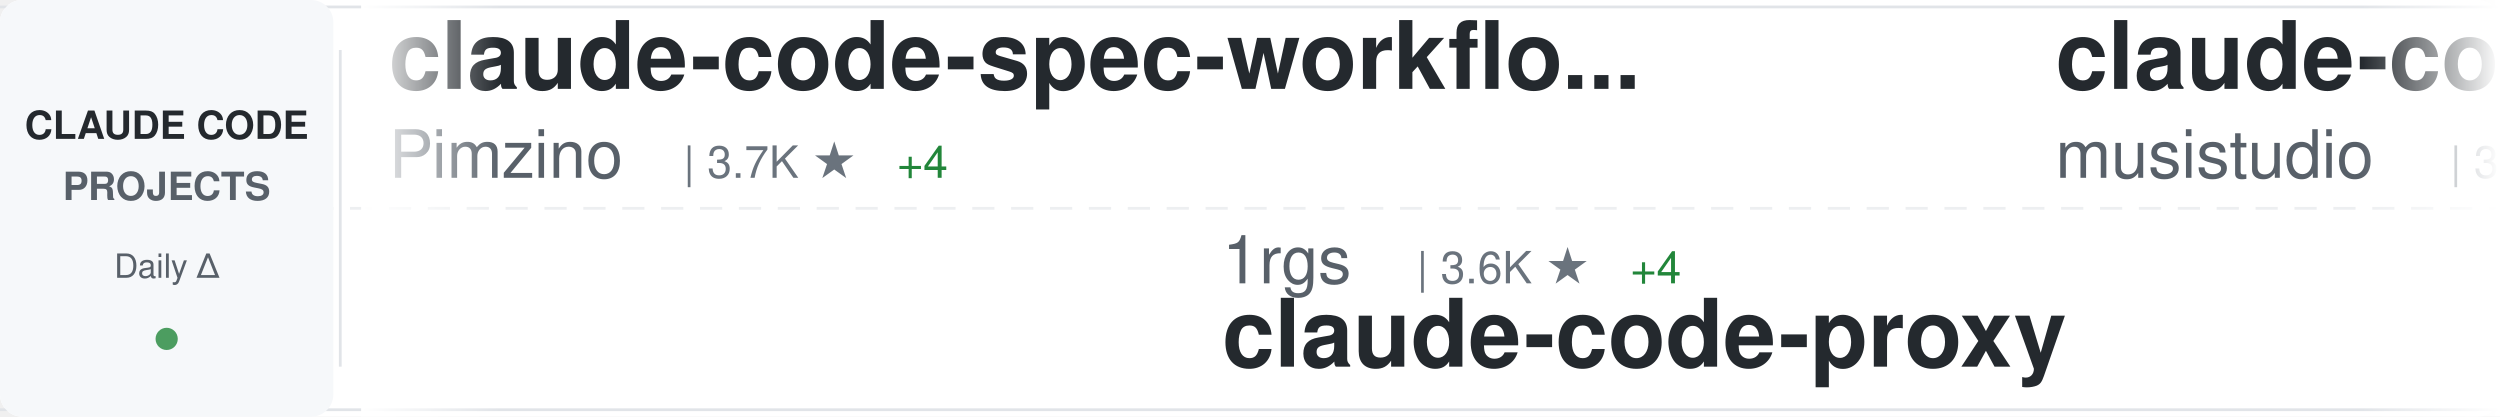
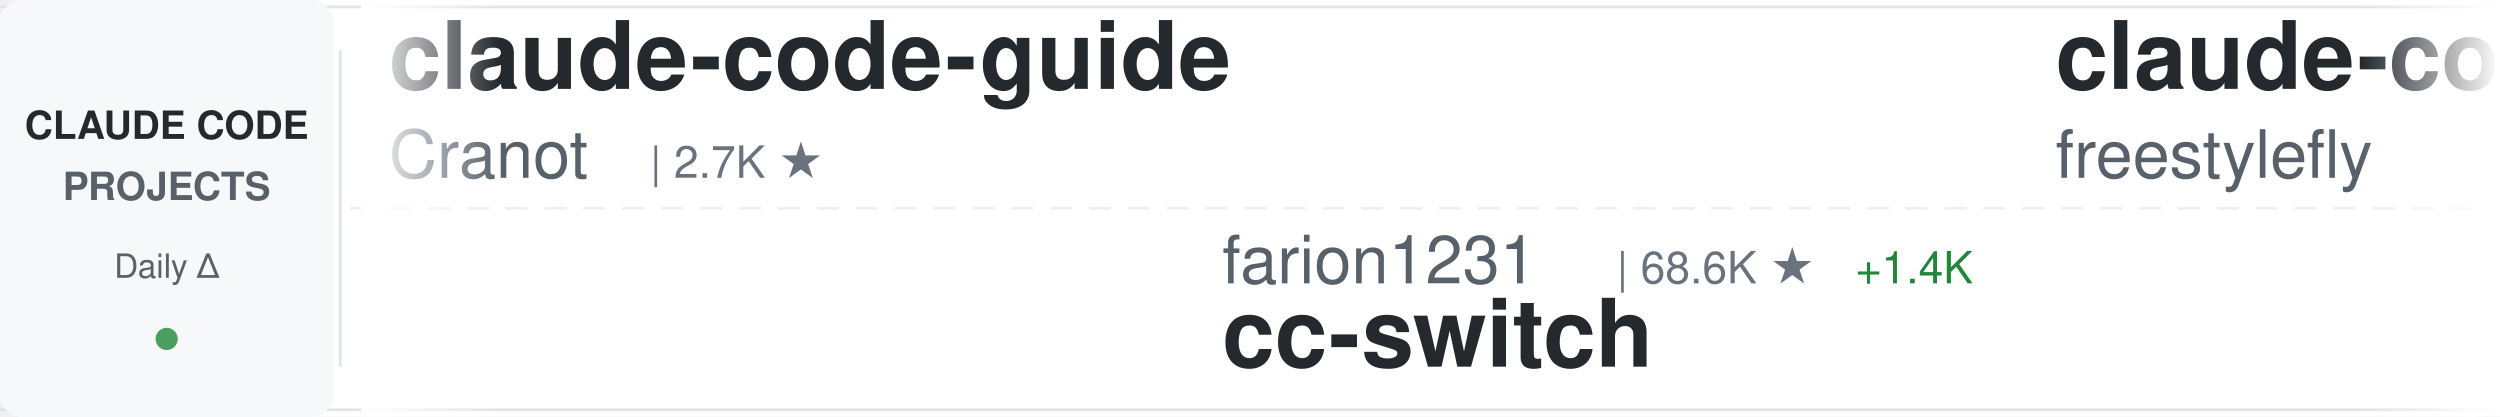
<svg xmlns="http://www.w3.org/2000/svg" width="900" height="150">
  <defs>
    <linearGradient id="awesomeLeftFade" x1="0%" y1="0%" x2="100%" y2="0%">
      <stop offset="0%" style="stop-color:#ffffff;stop-opacity:1" />
      <stop offset="100%" style="stop-color:#ffffff;stop-opacity:0" />
    </linearGradient>
    <linearGradient id="awesomeRightFade" x1="0%" y1="0%" x2="100%" y2="0%">
      <stop offset="0%" style="stop-color:#ffffff;stop-opacity:0" />
      <stop offset="100%" style="stop-color:#ffffff;stop-opacity:1" />
    </linearGradient>
  </defs>
  <rect width="900" height="150" fill="#ffffff" rx="8" />
  <rect x="0" y="2" width="900" height="1" fill="#e1e4e8" />
  <rect x="0" y="147" width="900" height="1" fill="#e1e4e8" />
  <line x1="0" y1="75" x2="900" y2="75" stroke="#e1e4e8" stroke-width="1" stroke-dasharray="8 6" opacity="0.6" />
  <rect x="0" y="0" width="120" height="150" fill="#f6f8fa" rx="8" />
  <text x="60" y="50" font-family="-apple-system, BlinkMacSystemFont, 'Segoe UI', Helvetica, Arial, sans-serif" font-size="14" font-weight="600" fill="#24292e" text-anchor="middle">CLAUDE CODE</text>
  <text x="60" y="72" font-family="-apple-system, BlinkMacSystemFont, 'Segoe UI', Helvetica, Arial, sans-serif" font-size="14" font-weight="600" fill="#586069" text-anchor="middle">PROJECTS</text>
  <text x="60" y="100" font-family="-apple-system, BlinkMacSystemFont, 'Segoe UI', Helvetica, Arial, sans-serif" font-size="12" font-weight="500" fill="#586069" text-anchor="middle">Daily Δ</text>
  <circle cx="60" cy="122" r="4" fill="#22863a" opacity="0.8" />
  <rect x="122" y="18" width="1" height="114" fill="#e1e4e8" />
  <clipPath id="awesomeTickerClip">
    <rect x="130" y="0" width="770" height="150" />
  </clipPath>
  <g clip-path="url(#awesomeTickerClip)">
    <g id="awesomeTickerItems">
      <animateTransform attributeName="transform" attributeType="XML" type="translate" from="0 0" to="-3000 0" dur="54s" repeatCount="indefinite" />
      <g transform="translate(0, 0)">
-         <text x="140" y="32" font-family="-apple-system, BlinkMacSystemFont, 'Segoe UI', Helvetica, Arial, sans-serif" font-size="34" font-weight="600" fill="#24292e">claude-code-spec-workflo...</text>
-         <text x="140" y="64" font-family="-apple-system, BlinkMacSystemFont, 'Segoe UI', Helvetica, Arial, sans-serif" font-size="24" font-weight="400" fill="#586069">Pimzino</text>
-         <text x="246" y="64" font-family="-apple-system, BlinkMacSystemFont, 'Segoe UI', Helvetica, Arial, sans-serif" font-size="16" font-weight="500" fill="#6a737d">| 3.7K ★</text>
-         <text x="323" y="64" font-family="-apple-system, BlinkMacSystemFont, 'Segoe UI', Helvetica, Arial, sans-serif" font-size="16" font-weight="500" fill="#22863a"> +4</text>
+         <text x="140" y="32" font-family="-apple-system, BlinkMacSystemFont, 'Segoe UI', Helvetica, Arial, sans-serif" font-size="34" font-weight="600" fill="#24292e">claude-code-guide</text>
+         <text x="140" y="64" font-family="-apple-system, BlinkMacSystemFont, 'Segoe UI', Helvetica, Arial, sans-serif" font-size="24" font-weight="400" fill="#586069">Cranot</text>
+         <text x="234" y="64" font-family="-apple-system, BlinkMacSystemFont, 'Segoe UI', Helvetica, Arial, sans-serif" font-size="16" font-weight="500" fill="#6a737d">| 2.7K ★</text>
      </g>
      <g transform="translate(300, 0)">
-         <text x="140" y="102" font-family="-apple-system, BlinkMacSystemFont, 'Segoe UI', Helvetica, Arial, sans-serif" font-size="24" font-weight="400" fill="#586069">1rgs</text>
-         <text x="210" y="102" font-family="-apple-system, BlinkMacSystemFont, 'Segoe UI', Helvetica, Arial, sans-serif" font-size="16" font-weight="500" fill="#6a737d">| 3.6K ★</text>
-         <text x="287" y="102" font-family="-apple-system, BlinkMacSystemFont, 'Segoe UI', Helvetica, Arial, sans-serif" font-size="16" font-weight="500" fill="#22863a"> +4</text>
-         <text x="140" y="132" font-family="-apple-system, BlinkMacSystemFont, 'Segoe UI', Helvetica, Arial, sans-serif" font-size="34" font-weight="600" fill="#24292e">claude-code-proxy</text>
+         <text x="140" y="102" font-family="-apple-system, BlinkMacSystemFont, 'Segoe UI', Helvetica, Arial, sans-serif" font-size="24" font-weight="400" fill="#586069">farion1231</text>
+         <text x="282" y="102" font-family="-apple-system, BlinkMacSystemFont, 'Segoe UI', Helvetica, Arial, sans-serif" font-size="16" font-weight="500" fill="#6a737d">| 68.6K ★</text>
+         <text x="368" y="102" font-family="-apple-system, BlinkMacSystemFont, 'Segoe UI', Helvetica, Arial, sans-serif" font-size="16" font-weight="500" fill="#22863a"> +1.4K</text>
+         <text x="140" y="132" font-family="-apple-system, BlinkMacSystemFont, 'Segoe UI', Helvetica, Arial, sans-serif" font-size="34" font-weight="600" fill="#24292e">cc-switch</text>
      </g>
      <g transform="translate(600, 0)">
-         <text x="140" y="32" font-family="-apple-system, BlinkMacSystemFont, 'Segoe UI', Helvetica, Arial, sans-serif" font-size="34" font-weight="600" fill="#24292e">claude-code-router</text>
-         <text x="140" y="64" font-family="-apple-system, BlinkMacSystemFont, 'Segoe UI', Helvetica, Arial, sans-serif" font-size="24" font-weight="400" fill="#586069">musistudio</text>
-         <text x="282" y="64" font-family="-apple-system, BlinkMacSystemFont, 'Segoe UI', Helvetica, Arial, sans-serif" font-size="16" font-weight="500" fill="#6a737d">| 33.9K ★</text>
-         <text x="368" y="64" font-family="-apple-system, BlinkMacSystemFont, 'Segoe UI', Helvetica, Arial, sans-serif" font-size="16" font-weight="500" fill="#22863a"> +59</text>
+         <text x="140" y="32" font-family="-apple-system, BlinkMacSystemFont, 'Segoe UI', Helvetica, Arial, sans-serif" font-size="34" font-weight="600" fill="#24292e">claude-code</text>
+         <text x="140" y="64" font-family="-apple-system, BlinkMacSystemFont, 'Segoe UI', Helvetica, Arial, sans-serif" font-size="24" font-weight="400" fill="#586069">freestylefly</text>
+         <text x="306" y="64" font-family="-apple-system, BlinkMacSystemFont, 'Segoe UI', Helvetica, Arial, sans-serif" font-size="16" font-weight="500" fill="#6a737d">| 124 ★</text>
+         <text x="374" y="64" font-family="-apple-system, BlinkMacSystemFont, 'Segoe UI', Helvetica, Arial, sans-serif" font-size="16" font-weight="500" fill="#22863a"> +1</text>
      </g>
      <g transform="translate(900, 0)">
-         <text x="140" y="102" font-family="-apple-system, BlinkMacSystemFont, 'Segoe UI', Helvetica, Arial, sans-serif" font-size="24" font-weight="400" fill="#586069">chiragjoshi12</text>
-         <text x="318" y="102" font-family="-apple-system, BlinkMacSystemFont, 'Segoe UI', Helvetica, Arial, sans-serif" font-size="16" font-weight="500" fill="#6a737d">| 198 ★</text>
-         <text x="386" y="102" font-family="-apple-system, BlinkMacSystemFont, 'Segoe UI', Helvetica, Arial, sans-serif" font-size="16" font-weight="500" fill="#22863a"> +1</text>
-         <text x="140" y="132" font-family="-apple-system, BlinkMacSystemFont, 'Segoe UI', Helvetica, Arial, sans-serif" font-size="34" font-weight="600" fill="#24292e">claude-code</text>
+         <text x="140" y="102" font-family="-apple-system, BlinkMacSystemFont, 'Segoe UI', Helvetica, Arial, sans-serif" font-size="24" font-weight="400" fill="#586069">chauncygu</text>
+         <text x="270" y="102" font-family="-apple-system, BlinkMacSystemFont, 'Segoe UI', Helvetica, Arial, sans-serif" font-size="16" font-weight="500" fill="#6a737d">| 2.4K ★</text>
+         <text x="347" y="102" font-family="-apple-system, BlinkMacSystemFont, 'Segoe UI', Helvetica, Arial, sans-serif" font-size="16" font-weight="500" fill="#22863a"> +11</text>
+         <text x="140" y="132" font-family="-apple-system, BlinkMacSystemFont, 'Segoe UI', Helvetica, Arial, sans-serif" font-size="34" font-weight="600" fill="#24292e">collection-claude-code-s...</text>
      </g>
      <g transform="translate(1200, 0)">
-         <text x="140" y="32" font-family="-apple-system, BlinkMacSystemFont, 'Segoe UI', Helvetica, Arial, sans-serif" font-size="34" font-weight="600" fill="#24292e">claude-code</text>
-         <text x="140" y="64" font-family="-apple-system, BlinkMacSystemFont, 'Segoe UI', Helvetica, Arial, sans-serif" font-size="24" font-weight="400" fill="#586069">jarmuine</text>
-         <text x="258" y="64" font-family="-apple-system, BlinkMacSystemFont, 'Segoe UI', Helvetica, Arial, sans-serif" font-size="16" font-weight="500" fill="#6a737d">| 2.1K ★</text>
-         <text x="335" y="64" font-family="-apple-system, BlinkMacSystemFont, 'Segoe UI', Helvetica, Arial, sans-serif" font-size="16" font-weight="500" fill="#22863a"> +3</text>
+         <text x="140" y="32" font-family="-apple-system, BlinkMacSystemFont, 'Segoe UI', Helvetica, Arial, sans-serif" font-size="34" font-weight="600" fill="#24292e">claude-code-sourcemap</text>
+         <text x="140" y="64" font-family="-apple-system, BlinkMacSystemFont, 'Segoe UI', Helvetica, Arial, sans-serif" font-size="24" font-weight="400" fill="#586069">Hyper66666</text>
+         <text x="282" y="64" font-family="-apple-system, BlinkMacSystemFont, 'Segoe UI', Helvetica, Arial, sans-serif" font-size="16" font-weight="500" fill="#6a737d">| 214 ★</text>
+         <text x="350" y="64" font-family="-apple-system, BlinkMacSystemFont, 'Segoe UI', Helvetica, Arial, sans-serif" font-size="16" font-weight="500" fill="#22863a"> +1</text>
      </g>
      <g transform="translate(1500, 0)">
-         <text x="140" y="102" font-family="-apple-system, BlinkMacSystemFont, 'Segoe UI', Helvetica, Arial, sans-serif" font-size="24" font-weight="400" fill="#586069">anthropics</text>
-         <text x="282" y="102" font-family="-apple-system, BlinkMacSystemFont, 'Segoe UI', Helvetica, Arial, sans-serif" font-size="16" font-weight="500" fill="#6a737d">| 19.2K ★</text>
-         <text x="368" y="102" font-family="-apple-system, BlinkMacSystemFont, 'Segoe UI', Helvetica, Arial, sans-serif" font-size="16" font-weight="500" fill="#22863a"> +105</text>
-         <text x="140" y="132" font-family="-apple-system, BlinkMacSystemFont, 'Segoe UI', Helvetica, Arial, sans-serif" font-size="34" font-weight="600" fill="#24292e">claude-plugins-official</text>
+         <text x="140" y="102" font-family="-apple-system, BlinkMacSystemFont, 'Segoe UI', Helvetica, Arial, sans-serif" font-size="24" font-weight="400" fill="#586069">OneRedOak</text>
+         <text x="270" y="102" font-family="-apple-system, BlinkMacSystemFont, 'Segoe UI', Helvetica, Arial, sans-serif" font-size="16" font-weight="500" fill="#6a737d">| 3.8K ★</text>
+         <text x="140" y="132" font-family="-apple-system, BlinkMacSystemFont, 'Segoe UI', Helvetica, Arial, sans-serif" font-size="34" font-weight="600" fill="#24292e">claude-code-workflows</text>
      </g>
      <g transform="translate(1800, 0)">
-         <text x="140" y="32" font-family="-apple-system, BlinkMacSystemFont, 'Segoe UI', Helvetica, Arial, sans-serif" font-size="34" font-weight="600" fill="#24292e">learn-claude-code</text>
-         <text x="140" y="64" font-family="-apple-system, BlinkMacSystemFont, 'Segoe UI', Helvetica, Arial, sans-serif" font-size="24" font-weight="400" fill="#586069">shareAI-lab</text>
-         <text x="294" y="64" font-family="-apple-system, BlinkMacSystemFont, 'Segoe UI', Helvetica, Arial, sans-serif" font-size="16" font-weight="500" fill="#6a737d">| 60.0K ★</text>
-         <text x="380" y="64" font-family="-apple-system, BlinkMacSystemFont, 'Segoe UI', Helvetica, Arial, sans-serif" font-size="16" font-weight="500" fill="#22863a"> +258</text>
+         <text x="140" y="32" font-family="-apple-system, BlinkMacSystemFont, 'Segoe UI', Helvetica, Arial, sans-serif" font-size="34" font-weight="600" fill="#24292e">claude-code-from-source</text>
+         <text x="140" y="64" font-family="-apple-system, BlinkMacSystemFont, 'Segoe UI', Helvetica, Arial, sans-serif" font-size="24" font-weight="400" fill="#586069">alejandrobalderas</text>
+         <text x="366" y="64" font-family="-apple-system, BlinkMacSystemFont, 'Segoe UI', Helvetica, Arial, sans-serif" font-size="16" font-weight="500" fill="#6a737d">| 1.9K ★</text>
+         <text x="443" y="64" font-family="-apple-system, BlinkMacSystemFont, 'Segoe UI', Helvetica, Arial, sans-serif" font-size="16" font-weight="500" fill="#22863a"> +5</text>
      </g>
      <g transform="translate(2100, 0)">
-         <text x="140" y="102" font-family="-apple-system, BlinkMacSystemFont, 'Segoe UI', Helvetica, Arial, sans-serif" font-size="24" font-weight="400" fill="#586069">lst97</text>
-         <text x="222" y="102" font-family="-apple-system, BlinkMacSystemFont, 'Segoe UI', Helvetica, Arial, sans-serif" font-size="16" font-weight="500" fill="#6a737d">| 1.6K ★</text>
-         <text x="299" y="102" font-family="-apple-system, BlinkMacSystemFont, 'Segoe UI', Helvetica, Arial, sans-serif" font-size="16" font-weight="500" fill="#22863a"> +2</text>
-         <text x="140" y="132" font-family="-apple-system, BlinkMacSystemFont, 'Segoe UI', Helvetica, Arial, sans-serif" font-size="34" font-weight="600" fill="#24292e">claude-code-sub-agents</text>
+         <text x="140" y="102" font-family="-apple-system, BlinkMacSystemFont, 'Segoe UI', Helvetica, Arial, sans-serif" font-size="24" font-weight="400" fill="#586069">ComposioHQ</text>
+         <text x="282" y="102" font-family="-apple-system, BlinkMacSystemFont, 'Segoe UI', Helvetica, Arial, sans-serif" font-size="16" font-weight="500" fill="#6a737d">| 59.4K ★</text>
+         <text x="368" y="102" font-family="-apple-system, BlinkMacSystemFont, 'Segoe UI', Helvetica, Arial, sans-serif" font-size="16" font-weight="500" fill="#22863a"> +177</text>
+         <text x="140" y="132" font-family="-apple-system, BlinkMacSystemFont, 'Segoe UI', Helvetica, Arial, sans-serif" font-size="34" font-weight="600" fill="#24292e">awesome-claude-skills</text>
      </g>
      <g transform="translate(2400, 0)">
-         <text x="140" y="32" font-family="-apple-system, BlinkMacSystemFont, 'Segoe UI', Helvetica, Arial, sans-serif" font-size="34" font-weight="600" fill="#24292e">claude-code-analysis</text>
-         <text x="140" y="64" font-family="-apple-system, BlinkMacSystemFont, 'Segoe UI', Helvetica, Arial, sans-serif" font-size="24" font-weight="400" fill="#586069">liuup</text>
-         <text x="222" y="64" font-family="-apple-system, BlinkMacSystemFont, 'Segoe UI', Helvetica, Arial, sans-serif" font-size="16" font-weight="500" fill="#6a737d">| 2.4K ★</text>
-         <text x="299" y="64" font-family="-apple-system, BlinkMacSystemFont, 'Segoe UI', Helvetica, Arial, sans-serif" font-size="16" font-weight="500" fill="#22863a"> +28</text>
+         <text x="140" y="32" font-family="-apple-system, BlinkMacSystemFont, 'Segoe UI', Helvetica, Arial, sans-serif" font-size="34" font-weight="600" fill="#24292e">ClaudeCodeAgents</text>
+         <text x="140" y="64" font-family="-apple-system, BlinkMacSystemFont, 'Segoe UI', Helvetica, Arial, sans-serif" font-size="24" font-weight="400" fill="#586069">darcyegb</text>
+         <text x="258" y="64" font-family="-apple-system, BlinkMacSystemFont, 'Segoe UI', Helvetica, Arial, sans-serif" font-size="16" font-weight="500" fill="#6a737d">| 689 ★</text>
      </g>
      <g transform="translate(2700, 0)">
+         <text x="140" y="102" font-family="-apple-system, BlinkMacSystemFont, 'Segoe UI', Helvetica, Arial, sans-serif" font-size="24" font-weight="400" fill="#586069">diet103</text>
+         <text x="246" y="102" font-family="-apple-system, BlinkMacSystemFont, 'Segoe UI', Helvetica, Arial, sans-serif" font-size="16" font-weight="500" fill="#6a737d">| 9.6K ★</text>
+         <text x="323" y="102" font-family="-apple-system, BlinkMacSystemFont, 'Segoe UI', Helvetica, Arial, sans-serif" font-size="16" font-weight="500" fill="#22863a"> +1</text>
+         <text x="140" y="132" font-family="-apple-system, BlinkMacSystemFont, 'Segoe UI', Helvetica, Arial, sans-serif" font-size="34" font-weight="600" fill="#24292e">claude-code-infrastructu...</text>
+       </g>
+       <g transform="translate(3000, 0)">
+         <text x="140" y="32" font-family="-apple-system, BlinkMacSystemFont, 'Segoe UI', Helvetica, Arial, sans-serif" font-size="34" font-weight="600" fill="#24292e">claude-code-guide</text>
+         <text x="140" y="64" font-family="-apple-system, BlinkMacSystemFont, 'Segoe UI', Helvetica, Arial, sans-serif" font-size="24" font-weight="400" fill="#586069">Cranot</text>
+         <text x="234" y="64" font-family="-apple-system, BlinkMacSystemFont, 'Segoe UI', Helvetica, Arial, sans-serif" font-size="16" font-weight="500" fill="#6a737d">| 2.7K ★</text>
+       </g>
+       <g transform="translate(3300, 0)">
+         <text x="140" y="102" font-family="-apple-system, BlinkMacSystemFont, 'Segoe UI', Helvetica, Arial, sans-serif" font-size="24" font-weight="400" fill="#586069">farion1231</text>
+         <text x="282" y="102" font-family="-apple-system, BlinkMacSystemFont, 'Segoe UI', Helvetica, Arial, sans-serif" font-size="16" font-weight="500" fill="#6a737d">| 68.6K ★</text>
+         <text x="368" y="102" font-family="-apple-system, BlinkMacSystemFont, 'Segoe UI', Helvetica, Arial, sans-serif" font-size="16" font-weight="500" fill="#22863a"> +1.4K</text>
+         <text x="140" y="132" font-family="-apple-system, BlinkMacSystemFont, 'Segoe UI', Helvetica, Arial, sans-serif" font-size="34" font-weight="600" fill="#24292e">cc-switch</text>
+       </g>
+       <g transform="translate(3600, 0)">
+         <text x="140" y="32" font-family="-apple-system, BlinkMacSystemFont, 'Segoe UI', Helvetica, Arial, sans-serif" font-size="34" font-weight="600" fill="#24292e">claude-code</text>
+         <text x="140" y="64" font-family="-apple-system, BlinkMacSystemFont, 'Segoe UI', Helvetica, Arial, sans-serif" font-size="24" font-weight="400" fill="#586069">freestylefly</text>
+         <text x="306" y="64" font-family="-apple-system, BlinkMacSystemFont, 'Segoe UI', Helvetica, Arial, sans-serif" font-size="16" font-weight="500" fill="#6a737d">| 124 ★</text>
+         <text x="374" y="64" font-family="-apple-system, BlinkMacSystemFont, 'Segoe UI', Helvetica, Arial, sans-serif" font-size="16" font-weight="500" fill="#22863a"> +1</text>
+       </g>
+       <g transform="translate(3900, 0)">
        <text x="140" y="102" font-family="-apple-system, BlinkMacSystemFont, 'Segoe UI', Helvetica, Arial, sans-serif" font-size="24" font-weight="400" fill="#586069">chauncygu</text>
        <text x="270" y="102" font-family="-apple-system, BlinkMacSystemFont, 'Segoe UI', Helvetica, Arial, sans-serif" font-size="16" font-weight="500" fill="#6a737d">| 2.4K ★</text>
-         <text x="347" y="102" font-family="-apple-system, BlinkMacSystemFont, 'Segoe UI', Helvetica, Arial, sans-serif" font-size="16" font-weight="500" fill="#22863a"> +9</text>
+         <text x="347" y="102" font-family="-apple-system, BlinkMacSystemFont, 'Segoe UI', Helvetica, Arial, sans-serif" font-size="16" font-weight="500" fill="#22863a"> +11</text>
        <text x="140" y="132" font-family="-apple-system, BlinkMacSystemFont, 'Segoe UI', Helvetica, Arial, sans-serif" font-size="34" font-weight="600" fill="#24292e">collection-claude-code-s...</text>
-       </g>
-       <g transform="translate(3000, 0)">
-         <text x="140" y="32" font-family="-apple-system, BlinkMacSystemFont, 'Segoe UI', Helvetica, Arial, sans-serif" font-size="34" font-weight="600" fill="#24292e">claude-code-spec-workflo...</text>
-         <text x="140" y="64" font-family="-apple-system, BlinkMacSystemFont, 'Segoe UI', Helvetica, Arial, sans-serif" font-size="24" font-weight="400" fill="#586069">Pimzino</text>
-         <text x="246" y="64" font-family="-apple-system, BlinkMacSystemFont, 'Segoe UI', Helvetica, Arial, sans-serif" font-size="16" font-weight="500" fill="#6a737d">| 3.7K ★</text>
-         <text x="323" y="64" font-family="-apple-system, BlinkMacSystemFont, 'Segoe UI', Helvetica, Arial, sans-serif" font-size="16" font-weight="500" fill="#22863a"> +4</text>
-       </g>
-       <g transform="translate(3300, 0)">
-         <text x="140" y="102" font-family="-apple-system, BlinkMacSystemFont, 'Segoe UI', Helvetica, Arial, sans-serif" font-size="24" font-weight="400" fill="#586069">1rgs</text>
-         <text x="210" y="102" font-family="-apple-system, BlinkMacSystemFont, 'Segoe UI', Helvetica, Arial, sans-serif" font-size="16" font-weight="500" fill="#6a737d">| 3.6K ★</text>
-         <text x="287" y="102" font-family="-apple-system, BlinkMacSystemFont, 'Segoe UI', Helvetica, Arial, sans-serif" font-size="16" font-weight="500" fill="#22863a"> +4</text>
-         <text x="140" y="132" font-family="-apple-system, BlinkMacSystemFont, 'Segoe UI', Helvetica, Arial, sans-serif" font-size="34" font-weight="600" fill="#24292e">claude-code-proxy</text>
-       </g>
-       <g transform="translate(3600, 0)">
-         <text x="140" y="32" font-family="-apple-system, BlinkMacSystemFont, 'Segoe UI', Helvetica, Arial, sans-serif" font-size="34" font-weight="600" fill="#24292e">claude-code-router</text>
-         <text x="140" y="64" font-family="-apple-system, BlinkMacSystemFont, 'Segoe UI', Helvetica, Arial, sans-serif" font-size="24" font-weight="400" fill="#586069">musistudio</text>
-         <text x="282" y="64" font-family="-apple-system, BlinkMacSystemFont, 'Segoe UI', Helvetica, Arial, sans-serif" font-size="16" font-weight="500" fill="#6a737d">| 33.9K ★</text>
-         <text x="368" y="64" font-family="-apple-system, BlinkMacSystemFont, 'Segoe UI', Helvetica, Arial, sans-serif" font-size="16" font-weight="500" fill="#22863a"> +59</text>
-       </g>
-       <g transform="translate(3900, 0)">
-         <text x="140" y="102" font-family="-apple-system, BlinkMacSystemFont, 'Segoe UI', Helvetica, Arial, sans-serif" font-size="24" font-weight="400" fill="#586069">chiragjoshi12</text>
-         <text x="318" y="102" font-family="-apple-system, BlinkMacSystemFont, 'Segoe UI', Helvetica, Arial, sans-serif" font-size="16" font-weight="500" fill="#6a737d">| 198 ★</text>
-         <text x="386" y="102" font-family="-apple-system, BlinkMacSystemFont, 'Segoe UI', Helvetica, Arial, sans-serif" font-size="16" font-weight="500" fill="#22863a"> +1</text>
-         <text x="140" y="132" font-family="-apple-system, BlinkMacSystemFont, 'Segoe UI', Helvetica, Arial, sans-serif" font-size="34" font-weight="600" fill="#24292e">claude-code</text>
      </g>
    </g>
  </g>
  <rect x="130" y="0" width="50" height="150" fill="url(#awesomeLeftFade)" />
  <rect x="850" y="0" width="50" height="150" fill="url(#awesomeRightFade)" />
</svg>
